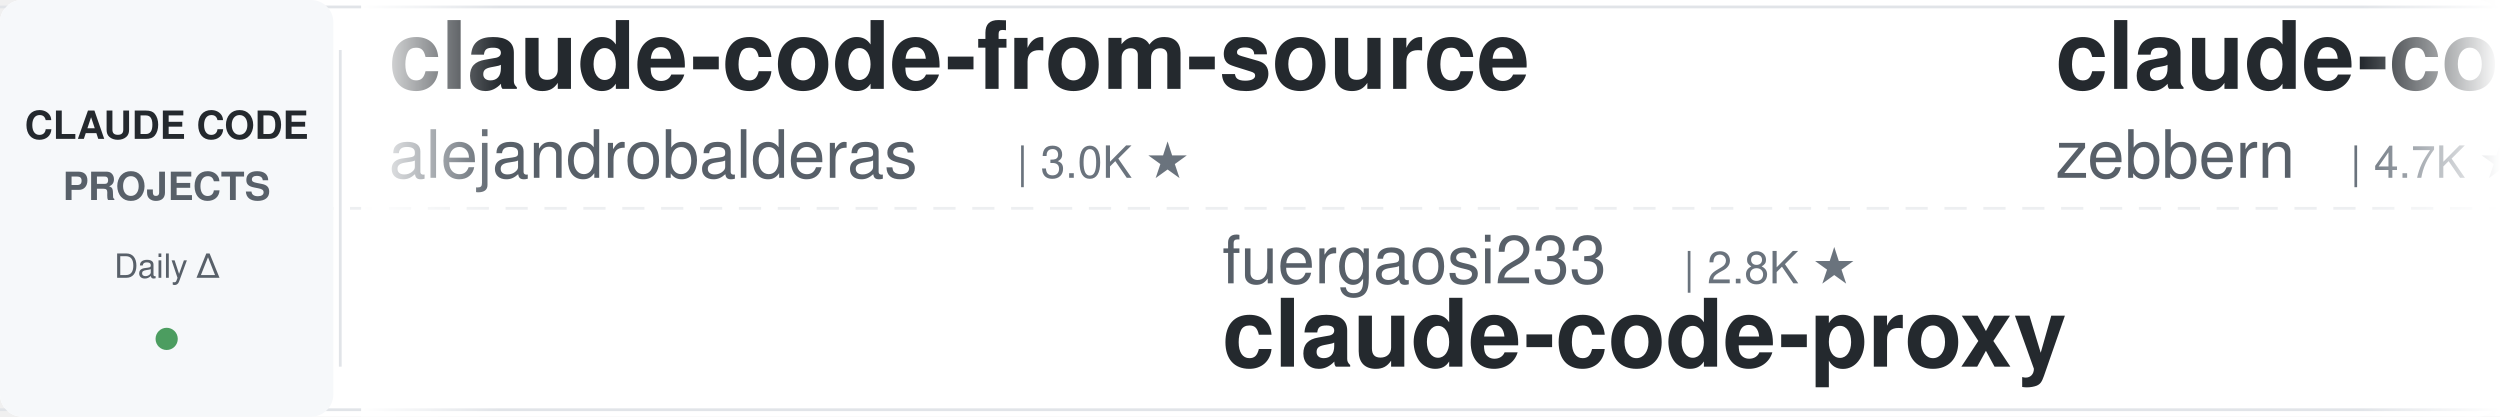
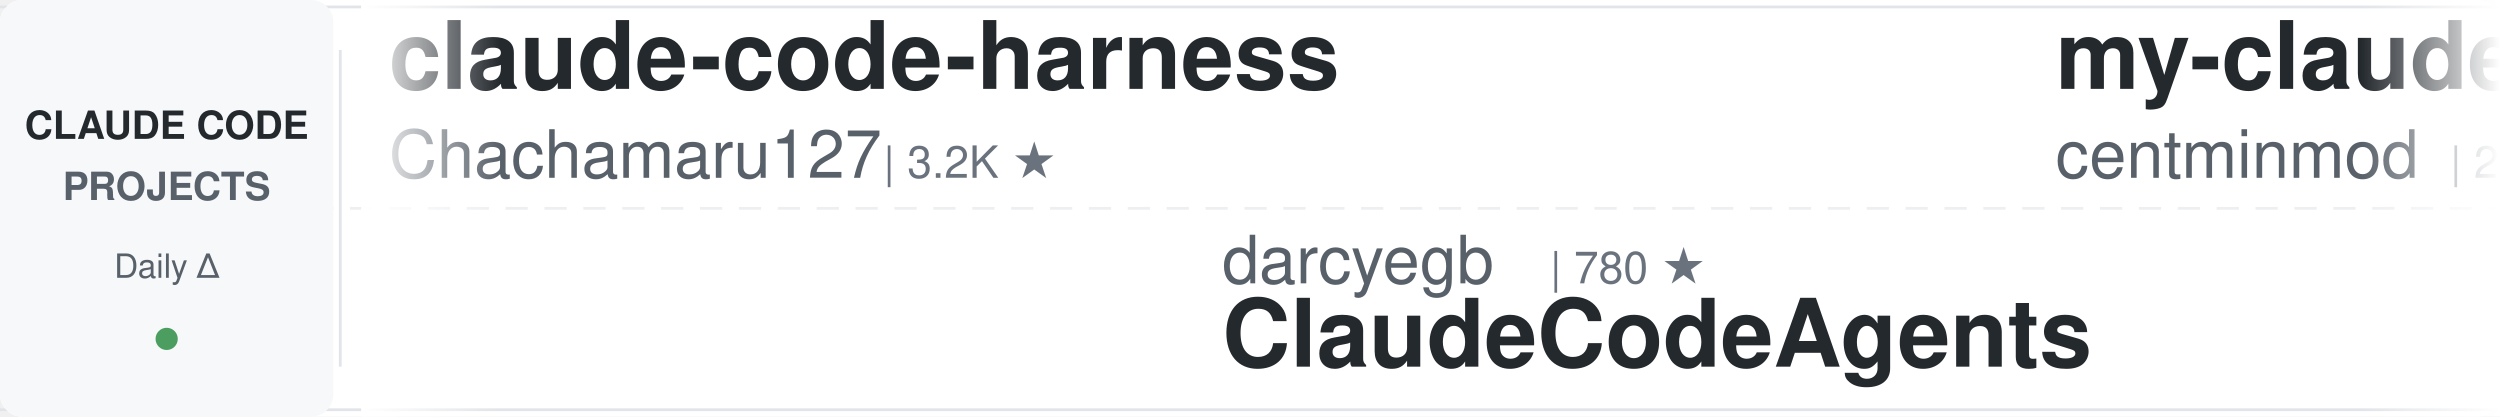
<svg xmlns="http://www.w3.org/2000/svg" width="900" height="150">
  <defs>
    <linearGradient id="leftFade" x1="0%" y1="0%" x2="100%" y2="0%">
      <stop offset="0%" style="stop-color:#ffffff;stop-opacity:1" />
      <stop offset="100%" style="stop-color:#ffffff;stop-opacity:0" />
    </linearGradient>
    <linearGradient id="rightFade" x1="0%" y1="0%" x2="100%" y2="0%">
      <stop offset="0%" style="stop-color:#ffffff;stop-opacity:0" />
      <stop offset="100%" style="stop-color:#ffffff;stop-opacity:1" />
    </linearGradient>
  </defs>
  <rect width="900" height="150" fill="#ffffff" rx="8" />
  <rect x="0" y="2" width="900" height="1" fill="#e1e4e8" />
  <rect x="0" y="147" width="900" height="1" fill="#e1e4e8" />
  <line x1="0" y1="75" x2="900" y2="75" stroke="#e1e4e8" stroke-width="1" stroke-dasharray="8 6" opacity="0.6" />
  <rect x="0" y="0" width="120" height="150" fill="#f6f8fa" rx="8" />
  <text x="60" y="50" font-family="-apple-system, BlinkMacSystemFont, 'Segoe UI', Helvetica, Arial, sans-serif" font-size="14" font-weight="600" fill="#24292e" text-anchor="middle">CLAUDE CODE</text>
  <text x="60" y="72" font-family="-apple-system, BlinkMacSystemFont, 'Segoe UI', Helvetica, Arial, sans-serif" font-size="14" font-weight="600" fill="#586069" text-anchor="middle">PROJECTS</text>
  <text x="60" y="100" font-family="-apple-system, BlinkMacSystemFont, 'Segoe UI', Helvetica, Arial, sans-serif" font-size="12" font-weight="500" fill="#586069" text-anchor="middle">Daily Δ</text>
  <circle cx="60" cy="122" r="4" fill="#22863a" opacity="0.8" />
  <rect x="122" y="18" width="1" height="114" fill="#e1e4e8" />
  <clipPath id="tickerClip">
    <rect x="130" y="0" width="770" height="150" />
  </clipPath>
  <g clip-path="url(#tickerClip)">
    <g id="tickerItems">
      <animateTransform attributeName="transform" attributeType="XML" type="translate" from="0 0" to="-3000 0" dur="54s" repeatCount="indefinite" />
      <g transform="translate(0, 0)">
-         <text x="140" y="32" font-family="-apple-system, BlinkMacSystemFont, 'Segoe UI', Helvetica, Arial, sans-serif" font-size="34" font-weight="600" fill="#24292e">claude-code-from-source</text>
-         <text x="140" y="64" font-family="-apple-system, BlinkMacSystemFont, 'Segoe UI', Helvetica, Arial, sans-serif" font-size="24" font-weight="400" fill="#586069">alejandrobalderas</text>
-         <text x="366" y="64" font-family="-apple-system, BlinkMacSystemFont, 'Segoe UI', Helvetica, Arial, sans-serif" font-size="16" font-weight="500" fill="#6a737d">| 3.0K ★</text>
+         <text x="140" y="32" font-family="-apple-system, BlinkMacSystemFont, 'Segoe UI', Helvetica, Arial, sans-serif" font-size="34" font-weight="600" fill="#24292e">claude-code-harness</text>
+         <text x="140" y="64" font-family="-apple-system, BlinkMacSystemFont, 'Segoe UI', Helvetica, Arial, sans-serif" font-size="24" font-weight="400" fill="#586069">Chachamaru127</text>
+         <text x="318" y="64" font-family="-apple-system, BlinkMacSystemFont, 'Segoe UI', Helvetica, Arial, sans-serif" font-size="16" font-weight="500" fill="#6a737d">| 3.2K ★</text>
      </g>
      <g transform="translate(300, 0)">
-         <text x="140" y="102" font-family="-apple-system, BlinkMacSystemFont, 'Segoe UI', Helvetica, Arial, sans-serif" font-size="24" font-weight="400" fill="#586069">fuergaosi233</text>
-         <text x="306" y="102" font-family="-apple-system, BlinkMacSystemFont, 'Segoe UI', Helvetica, Arial, sans-serif" font-size="16" font-weight="500" fill="#6a737d">| 2.8K ★</text>
-         <text x="140" y="132" font-family="-apple-system, BlinkMacSystemFont, 'Segoe UI', Helvetica, Arial, sans-serif" font-size="34" font-weight="600" fill="#24292e">claude-code-proxy</text>
+         <text x="140" y="102" font-family="-apple-system, BlinkMacSystemFont, 'Segoe UI', Helvetica, Arial, sans-serif" font-size="24" font-weight="400" fill="#586069">darcyegb</text>
+         <text x="258" y="102" font-family="-apple-system, BlinkMacSystemFont, 'Segoe UI', Helvetica, Arial, sans-serif" font-size="16" font-weight="500" fill="#6a737d">| 780 ★</text>
+         <text x="140" y="132" font-family="-apple-system, BlinkMacSystemFont, 'Segoe UI', Helvetica, Arial, sans-serif" font-size="34" font-weight="600" fill="#24292e">ClaudeCodeAgents</text>
      </g>
      <g transform="translate(600, 0)">
-         <text x="140" y="32" font-family="-apple-system, BlinkMacSystemFont, 'Segoe UI', Helvetica, Arial, sans-serif" font-size="34" font-weight="600" fill="#24292e">claude-code-guide</text>
-         <text x="140" y="64" font-family="-apple-system, BlinkMacSystemFont, 'Segoe UI', Helvetica, Arial, sans-serif" font-size="24" font-weight="400" fill="#586069">zebbern</text>
-         <text x="246" y="64" font-family="-apple-system, BlinkMacSystemFont, 'Segoe UI', Helvetica, Arial, sans-serif" font-size="16" font-weight="500" fill="#6a737d">| 4.7K ★</text>
+         <text x="140" y="32" font-family="-apple-system, BlinkMacSystemFont, 'Segoe UI', Helvetica, Arial, sans-serif" font-size="34" font-weight="600" fill="#24292e">my-claude-code-setup</text>
+         <text x="140" y="64" font-family="-apple-system, BlinkMacSystemFont, 'Segoe UI', Helvetica, Arial, sans-serif" font-size="24" font-weight="400" fill="#586069">centminmod</text>
+         <text x="282" y="64" font-family="-apple-system, BlinkMacSystemFont, 'Segoe UI', Helvetica, Arial, sans-serif" font-size="16" font-weight="500" fill="#6a737d">| 2.7K ★</text>
      </g>
      <g transform="translate(900, 0)">
-         <text x="140" y="102" font-family="-apple-system, BlinkMacSystemFont, 'Segoe UI', Helvetica, Arial, sans-serif" font-size="24" font-weight="400" fill="#586069">AICoderTudou</text>
-         <text x="306" y="102" font-family="-apple-system, BlinkMacSystemFont, 'Segoe UI', Helvetica, Arial, sans-serif" font-size="16" font-weight="500" fill="#6a737d">| 491 ★</text>
-         <text x="140" y="132" font-family="-apple-system, BlinkMacSystemFont, 'Segoe UI', Helvetica, Arial, sans-serif" font-size="34" font-weight="600" fill="#24292e">claude-code-tudou</text>
+         <text x="140" y="102" font-family="-apple-system, BlinkMacSystemFont, 'Segoe UI', Helvetica, Arial, sans-serif" font-size="24" font-weight="400" fill="#586069">digitalsamba</text>
+         <text x="306" y="102" font-family="-apple-system, BlinkMacSystemFont, 'Segoe UI', Helvetica, Arial, sans-serif" font-size="16" font-weight="500" fill="#6a737d">| 2.4K ★</text>
+         <text x="140" y="132" font-family="-apple-system, BlinkMacSystemFont, 'Segoe UI', Helvetica, Arial, sans-serif" font-size="34" font-weight="600" fill="#24292e">claude-code-video-toolki...</text>
      </g>
      <g transform="translate(1200, 0)">
-         <text x="140" y="32" font-family="-apple-system, BlinkMacSystemFont, 'Segoe UI', Helvetica, Arial, sans-serif" font-size="34" font-weight="600" fill="#24292e">claude-code-base-action</text>
-         <text x="140" y="64" font-family="-apple-system, BlinkMacSystemFont, 'Segoe UI', Helvetica, Arial, sans-serif" font-size="24" font-weight="400" fill="#586069">anthropics</text>
-         <text x="282" y="64" font-family="-apple-system, BlinkMacSystemFont, 'Segoe UI', Helvetica, Arial, sans-serif" font-size="16" font-weight="500" fill="#6a737d">| 1.0K ★</text>
+         <text x="140" y="32" font-family="-apple-system, BlinkMacSystemFont, 'Segoe UI', Helvetica, Arial, sans-serif" font-size="34" font-weight="600" fill="#24292e">claude-code-tips</text>
+         <text x="140" y="64" font-family="-apple-system, BlinkMacSystemFont, 'Segoe UI', Helvetica, Arial, sans-serif" font-size="24" font-weight="400" fill="#586069">ykdojo</text>
+         <text x="234" y="64" font-family="-apple-system, BlinkMacSystemFont, 'Segoe UI', Helvetica, Arial, sans-serif" font-size="16" font-weight="500" fill="#6a737d">| 10.3K ★</text>
      </g>
      <g transform="translate(1500, 0)">
-         <text x="140" y="102" font-family="-apple-system, BlinkMacSystemFont, 'Segoe UI', Helvetica, Arial, sans-serif" font-size="24" font-weight="400" fill="#586069">oboard</text>
-         <text x="234" y="102" font-family="-apple-system, BlinkMacSystemFont, 'Segoe UI', Helvetica, Arial, sans-serif" font-size="16" font-weight="500" fill="#6a737d">| 3.3K ★</text>
-         <text x="140" y="132" font-family="-apple-system, BlinkMacSystemFont, 'Segoe UI', Helvetica, Arial, sans-serif" font-size="34" font-weight="600" fill="#24292e">claude-code-rev</text>
+         <text x="140" y="102" font-family="-apple-system, BlinkMacSystemFont, 'Segoe UI', Helvetica, Arial, sans-serif" font-size="24" font-weight="400" fill="#586069">Windy3f3f3f3f</text>
+         <text x="318" y="102" font-family="-apple-system, BlinkMacSystemFont, 'Segoe UI', Helvetica, Arial, sans-serif" font-size="16" font-weight="500" fill="#6a737d">| 3.8K ★</text>
+         <text x="140" y="132" font-family="-apple-system, BlinkMacSystemFont, 'Segoe UI', Helvetica, Arial, sans-serif" font-size="34" font-weight="600" fill="#24292e">how-claude-code-works</text>
      </g>
      <g transform="translate(1800, 0)">
-         <text x="140" y="32" font-family="-apple-system, BlinkMacSystemFont, 'Segoe UI', Helvetica, Arial, sans-serif" font-size="34" font-weight="600" fill="#24292e">pi-vs-claude-code</text>
-         <text x="140" y="64" font-family="-apple-system, BlinkMacSystemFont, 'Segoe UI', Helvetica, Arial, sans-serif" font-size="24" font-weight="400" fill="#586069">disler</text>
-         <text x="234" y="64" font-family="-apple-system, BlinkMacSystemFont, 'Segoe UI', Helvetica, Arial, sans-serif" font-size="16" font-weight="500" fill="#6a737d">| 1.7K ★</text>
+         <text x="140" y="32" font-family="-apple-system, BlinkMacSystemFont, 'Segoe UI', Helvetica, Arial, sans-serif" font-size="34" font-weight="600" fill="#24292e">ClaudeCode-Portable</text>
+         <text x="140" y="64" font-family="-apple-system, BlinkMacSystemFont, 'Segoe UI', Helvetica, Arial, sans-serif" font-size="24" font-weight="400" fill="#586069">techjarves</text>
+         <text x="282" y="64" font-family="-apple-system, BlinkMacSystemFont, 'Segoe UI', Helvetica, Arial, sans-serif" font-size="16" font-weight="500" fill="#6a737d">| 1.6K ★</text>
      </g>
      <g transform="translate(2100, 0)">
-         <text x="140" y="102" font-family="-apple-system, BlinkMacSystemFont, 'Segoe UI', Helvetica, Arial, sans-serif" font-size="24" font-weight="400" fill="#586069">AprilNEA</text>
-         <text x="258" y="102" font-family="-apple-system, BlinkMacSystemFont, 'Segoe UI', Helvetica, Arial, sans-serif" font-size="16" font-weight="500" fill="#6a737d">| 394 ★</text>
-         <text x="140" y="132" font-family="-apple-system, BlinkMacSystemFont, 'Segoe UI', Helvetica, Arial, sans-serif" font-size="34" font-weight="600" fill="#24292e">claude-code-source</text>
+         <text x="140" y="102" font-family="-apple-system, BlinkMacSystemFont, 'Segoe UI', Helvetica, Arial, sans-serif" font-size="24" font-weight="400" fill="#586069">asgeirtj</text>
+         <text x="258" y="102" font-family="-apple-system, BlinkMacSystemFont, 'Segoe UI', Helvetica, Arial, sans-serif" font-size="16" font-weight="500" fill="#6a737d">| 70.3K ★</text>
+         <text x="140" y="132" font-family="-apple-system, BlinkMacSystemFont, 'Segoe UI', Helvetica, Arial, sans-serif" font-size="34" font-weight="600" fill="#24292e">system_prompts_leaks</text>
      </g>
      <g transform="translate(2400, 0)">
-         <text x="140" y="32" font-family="-apple-system, BlinkMacSystemFont, 'Segoe UI', Helvetica, Arial, sans-serif" font-size="34" font-weight="600" fill="#24292e">claude-code-showcase</text>
-         <text x="140" y="64" font-family="-apple-system, BlinkMacSystemFont, 'Segoe UI', Helvetica, Arial, sans-serif" font-size="24" font-weight="400" fill="#586069">ChrisWiles</text>
-         <text x="282" y="64" font-family="-apple-system, BlinkMacSystemFont, 'Segoe UI', Helvetica, Arial, sans-serif" font-size="16" font-weight="500" fill="#6a737d">| 6.1K ★</text>
+         <text x="140" y="32" font-family="-apple-system, BlinkMacSystemFont, 'Segoe UI', Helvetica, Arial, sans-serif" font-size="34" font-weight="600" fill="#24292e">claude-code-book</text>
+         <text x="140" y="64" font-family="-apple-system, BlinkMacSystemFont, 'Segoe UI', Helvetica, Arial, sans-serif" font-size="24" font-weight="400" fill="#586069">lintsinghua</text>
+         <text x="294" y="64" font-family="-apple-system, BlinkMacSystemFont, 'Segoe UI', Helvetica, Arial, sans-serif" font-size="16" font-weight="500" fill="#6a737d">| 4.3K ★</text>
      </g>
      <g transform="translate(2700, 0)">
-         <text x="140" y="102" font-family="-apple-system, BlinkMacSystemFont, 'Segoe UI', Helvetica, Arial, sans-serif" font-size="24" font-weight="400" fill="#586069">Windy3f3f3f3f</text>
-         <text x="318" y="102" font-family="-apple-system, BlinkMacSystemFont, 'Segoe UI', Helvetica, Arial, sans-serif" font-size="16" font-weight="500" fill="#6a737d">| 2.8K ★</text>
-         <text x="140" y="132" font-family="-apple-system, BlinkMacSystemFont, 'Segoe UI', Helvetica, Arial, sans-serif" font-size="34" font-weight="600" fill="#24292e">claude-code-from-scratch</text>
+         <text x="140" y="102" font-family="-apple-system, BlinkMacSystemFont, 'Segoe UI', Helvetica, Arial, sans-serif" font-size="24" font-weight="400" fill="#586069">https-deeplearning-ai</text>
+         <text x="414" y="102" font-family="-apple-system, BlinkMacSystemFont, 'Segoe UI', Helvetica, Arial, sans-serif" font-size="16" font-weight="500" fill="#6a737d">| 559 ★</text>
+         <text x="140" y="132" font-family="-apple-system, BlinkMacSystemFont, 'Segoe UI', Helvetica, Arial, sans-serif" font-size="34" font-weight="600" fill="#24292e">sc-claude-code-files</text>
      </g>
      <g transform="translate(3000, 0)">
-         <text x="140" y="32" font-family="-apple-system, BlinkMacSystemFont, 'Segoe UI', Helvetica, Arial, sans-serif" font-size="34" font-weight="600" fill="#24292e">claude-code-from-source</text>
-         <text x="140" y="64" font-family="-apple-system, BlinkMacSystemFont, 'Segoe UI', Helvetica, Arial, sans-serif" font-size="24" font-weight="400" fill="#586069">alejandrobalderas</text>
-         <text x="366" y="64" font-family="-apple-system, BlinkMacSystemFont, 'Segoe UI', Helvetica, Arial, sans-serif" font-size="16" font-weight="500" fill="#6a737d">| 3.0K ★</text>
+         <text x="140" y="32" font-family="-apple-system, BlinkMacSystemFont, 'Segoe UI', Helvetica, Arial, sans-serif" font-size="34" font-weight="600" fill="#24292e">claude-code-harness</text>
+         <text x="140" y="64" font-family="-apple-system, BlinkMacSystemFont, 'Segoe UI', Helvetica, Arial, sans-serif" font-size="24" font-weight="400" fill="#586069">Chachamaru127</text>
+         <text x="318" y="64" font-family="-apple-system, BlinkMacSystemFont, 'Segoe UI', Helvetica, Arial, sans-serif" font-size="16" font-weight="500" fill="#6a737d">| 3.2K ★</text>
      </g>
      <g transform="translate(3300, 0)">
-         <text x="140" y="102" font-family="-apple-system, BlinkMacSystemFont, 'Segoe UI', Helvetica, Arial, sans-serif" font-size="24" font-weight="400" fill="#586069">fuergaosi233</text>
-         <text x="306" y="102" font-family="-apple-system, BlinkMacSystemFont, 'Segoe UI', Helvetica, Arial, sans-serif" font-size="16" font-weight="500" fill="#6a737d">| 2.8K ★</text>
-         <text x="140" y="132" font-family="-apple-system, BlinkMacSystemFont, 'Segoe UI', Helvetica, Arial, sans-serif" font-size="34" font-weight="600" fill="#24292e">claude-code-proxy</text>
+         <text x="140" y="102" font-family="-apple-system, BlinkMacSystemFont, 'Segoe UI', Helvetica, Arial, sans-serif" font-size="24" font-weight="400" fill="#586069">darcyegb</text>
+         <text x="258" y="102" font-family="-apple-system, BlinkMacSystemFont, 'Segoe UI', Helvetica, Arial, sans-serif" font-size="16" font-weight="500" fill="#6a737d">| 780 ★</text>
+         <text x="140" y="132" font-family="-apple-system, BlinkMacSystemFont, 'Segoe UI', Helvetica, Arial, sans-serif" font-size="34" font-weight="600" fill="#24292e">ClaudeCodeAgents</text>
      </g>
      <g transform="translate(3600, 0)">
-         <text x="140" y="32" font-family="-apple-system, BlinkMacSystemFont, 'Segoe UI', Helvetica, Arial, sans-serif" font-size="34" font-weight="600" fill="#24292e">claude-code-guide</text>
-         <text x="140" y="64" font-family="-apple-system, BlinkMacSystemFont, 'Segoe UI', Helvetica, Arial, sans-serif" font-size="24" font-weight="400" fill="#586069">zebbern</text>
-         <text x="246" y="64" font-family="-apple-system, BlinkMacSystemFont, 'Segoe UI', Helvetica, Arial, sans-serif" font-size="16" font-weight="500" fill="#6a737d">| 4.7K ★</text>
+         <text x="140" y="32" font-family="-apple-system, BlinkMacSystemFont, 'Segoe UI', Helvetica, Arial, sans-serif" font-size="34" font-weight="600" fill="#24292e">my-claude-code-setup</text>
+         <text x="140" y="64" font-family="-apple-system, BlinkMacSystemFont, 'Segoe UI', Helvetica, Arial, sans-serif" font-size="24" font-weight="400" fill="#586069">centminmod</text>
+         <text x="282" y="64" font-family="-apple-system, BlinkMacSystemFont, 'Segoe UI', Helvetica, Arial, sans-serif" font-size="16" font-weight="500" fill="#6a737d">| 2.7K ★</text>
      </g>
      <g transform="translate(3900, 0)">
-         <text x="140" y="102" font-family="-apple-system, BlinkMacSystemFont, 'Segoe UI', Helvetica, Arial, sans-serif" font-size="24" font-weight="400" fill="#586069">AICoderTudou</text>
-         <text x="306" y="102" font-family="-apple-system, BlinkMacSystemFont, 'Segoe UI', Helvetica, Arial, sans-serif" font-size="16" font-weight="500" fill="#6a737d">| 491 ★</text>
-         <text x="140" y="132" font-family="-apple-system, BlinkMacSystemFont, 'Segoe UI', Helvetica, Arial, sans-serif" font-size="34" font-weight="600" fill="#24292e">claude-code-tudou</text>
+         <text x="140" y="102" font-family="-apple-system, BlinkMacSystemFont, 'Segoe UI', Helvetica, Arial, sans-serif" font-size="24" font-weight="400" fill="#586069">digitalsamba</text>
+         <text x="306" y="102" font-family="-apple-system, BlinkMacSystemFont, 'Segoe UI', Helvetica, Arial, sans-serif" font-size="16" font-weight="500" fill="#6a737d">| 2.4K ★</text>
+         <text x="140" y="132" font-family="-apple-system, BlinkMacSystemFont, 'Segoe UI', Helvetica, Arial, sans-serif" font-size="34" font-weight="600" fill="#24292e">claude-code-video-toolki...</text>
      </g>
    </g>
  </g>
  <rect x="130" y="0" width="50" height="150" fill="url(#leftFade)" />
  <rect x="850" y="0" width="50" height="150" fill="url(#rightFade)" />
</svg>
